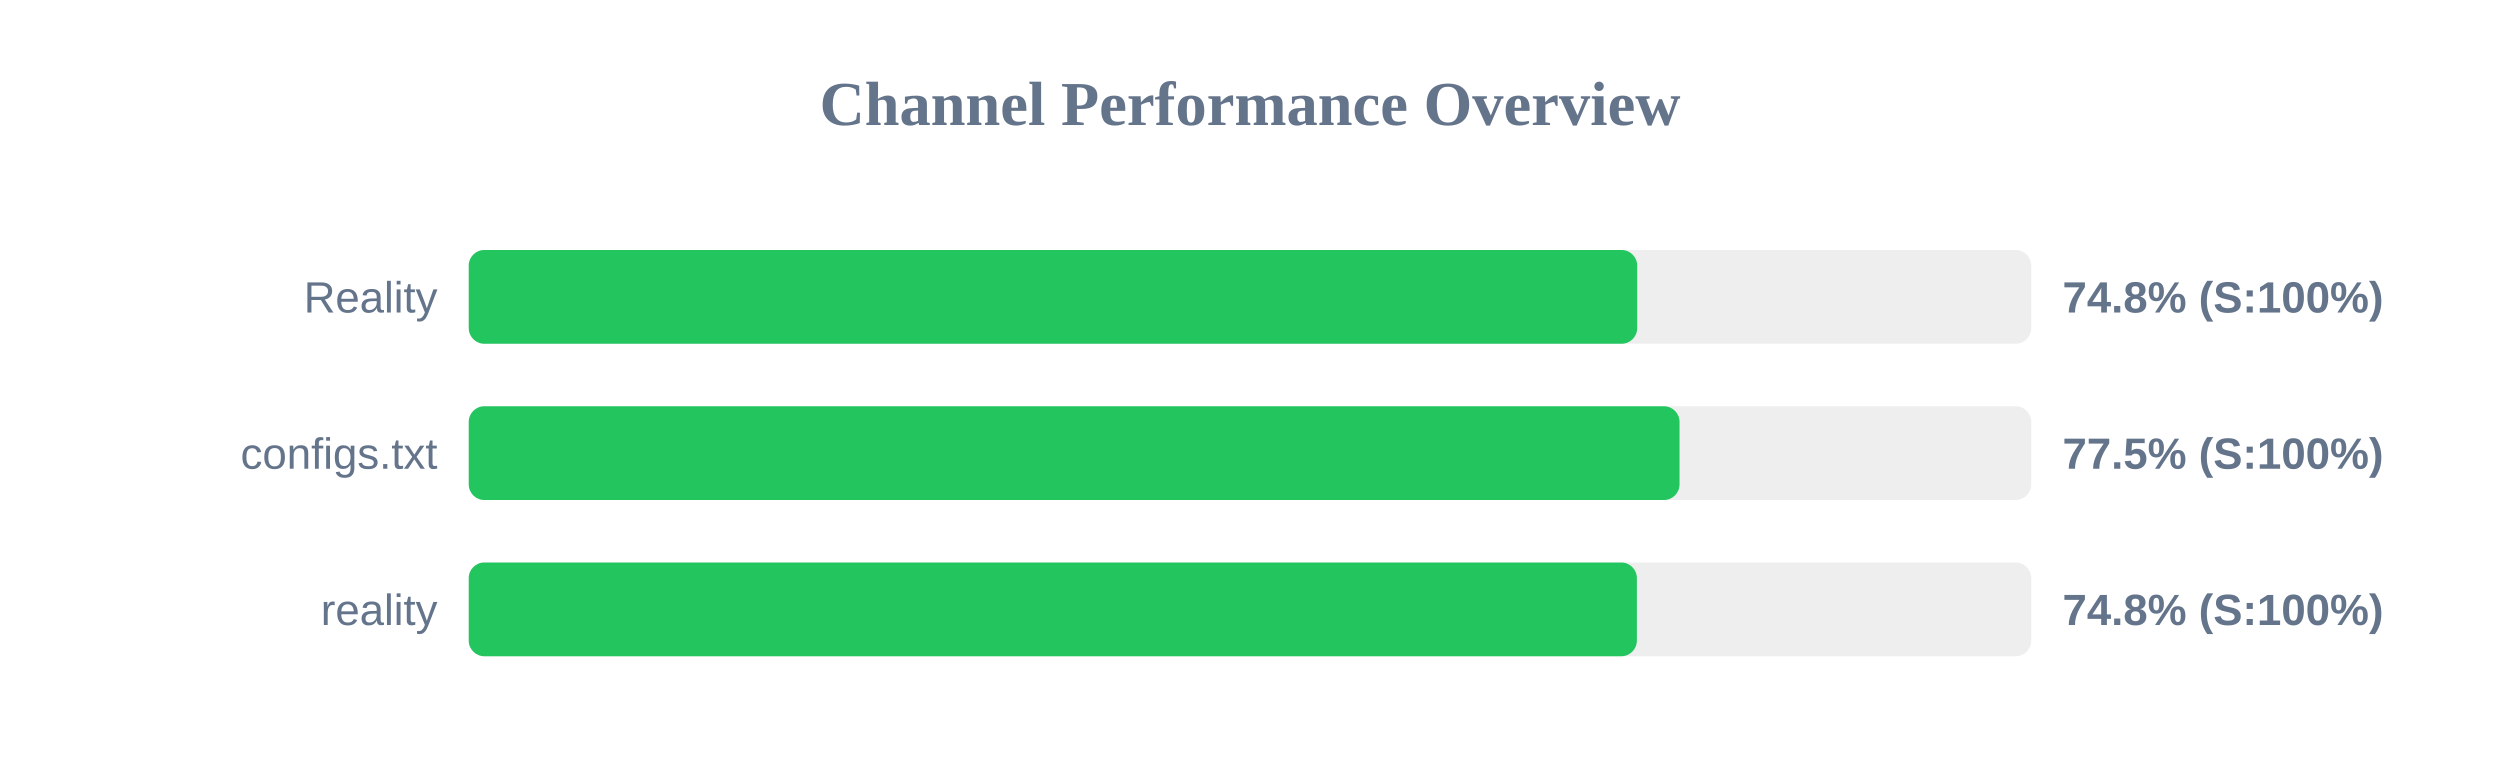
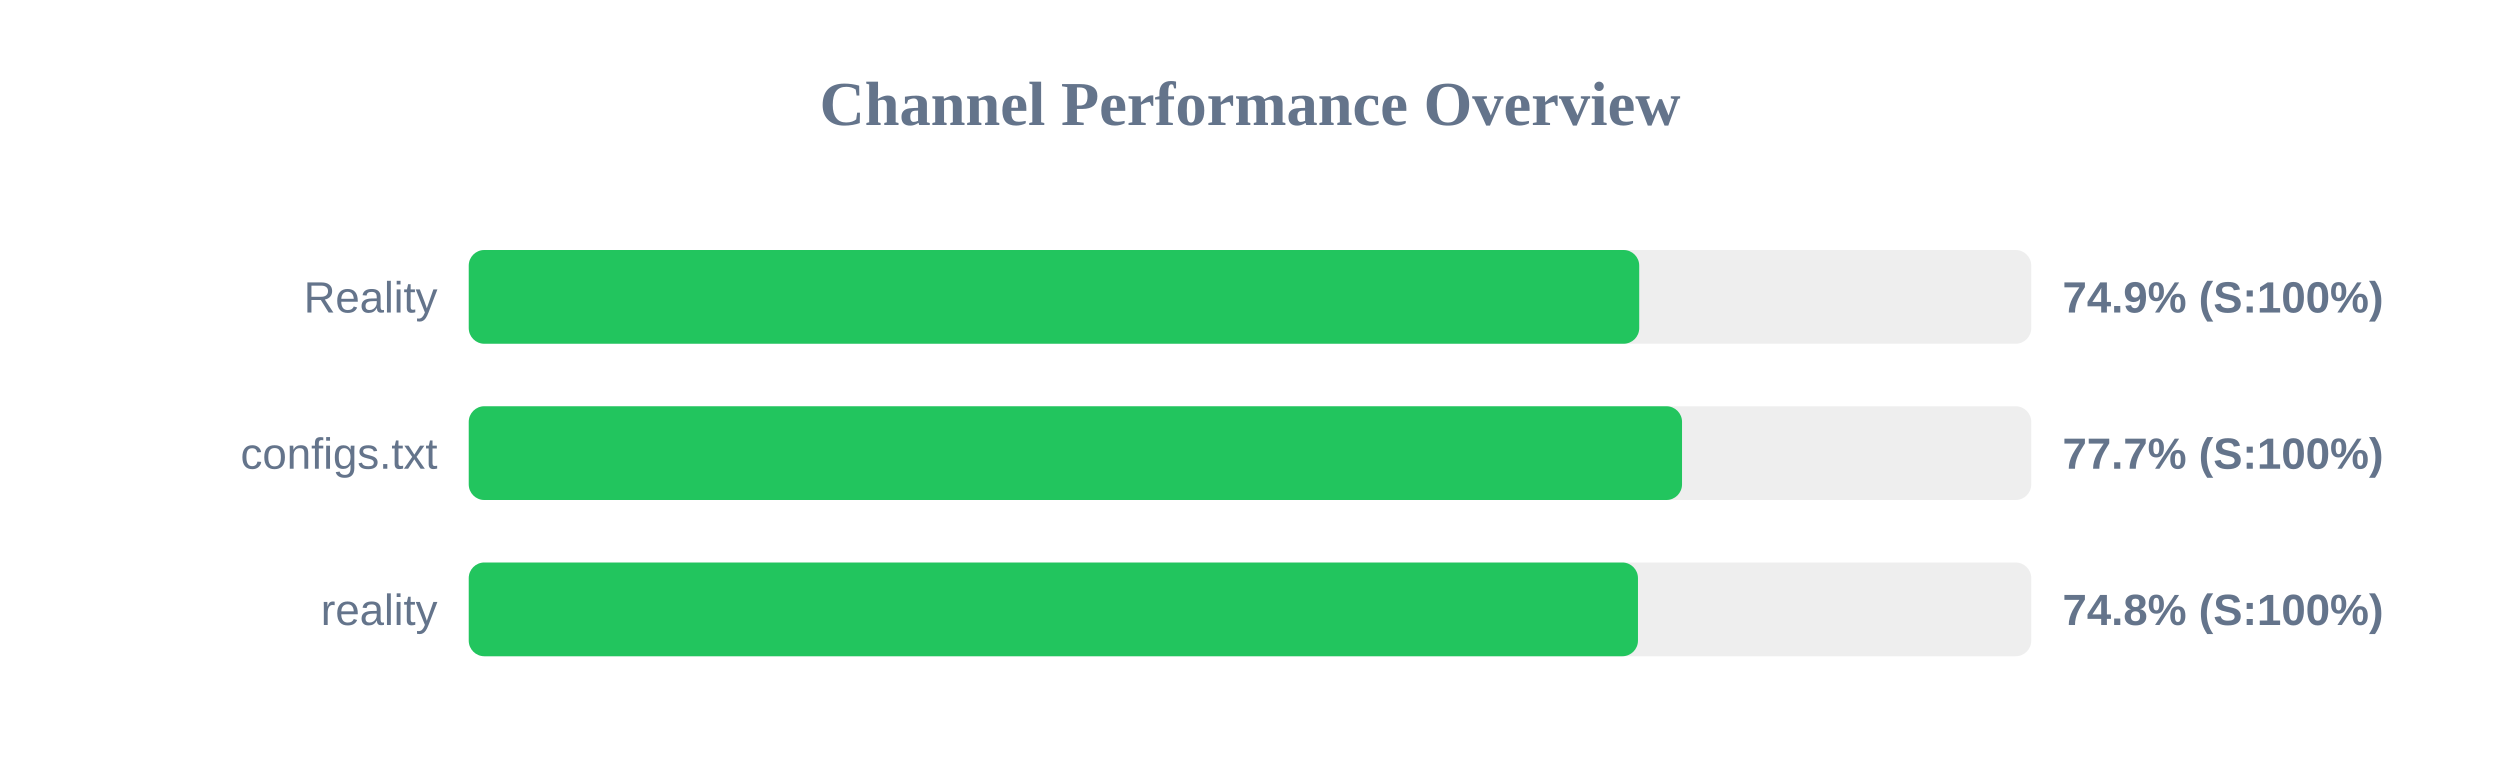
<svg xmlns="http://www.w3.org/2000/svg" width="800" height="250" version="1.1">
  <style>
        .row { font: 14px Arial; fill: #64748b; }
        .score { font: bold 14px Arial; fill: #64748b; }
    </style>
  <text x="400" y="40" text-anchor="middle" font-size="20px" font-weight="bold" fill="#64748b">Channel Performance Overview</text>
  <rect x="150" y="80" width="500" height="30" fill="#eee" rx="5" />
-   <rect x="150" y="80" width="373.9" height="30" fill="#22c55e" rx="5" />
+   <rect x="150" y="80" width="374.55" height="30" fill="#22c55e" rx="5" />
  <text x="140" y="100" text-anchor="end" class="row">Reality</text>
-   <text x="660" y="100" text-anchor="start" class="score">74.8% (S:100%)</text>
+   <text x="660" y="100" text-anchor="start" class="score">74.9% (S:100%)</text>
  <rect x="150" y="130" width="500" height="30" fill="#eee" rx="5" />
-   <rect x="150" y="130" width="387.45" height="30" fill="#22c55e" rx="5" />
+   <rect x="150" y="130" width="388.25" height="30" fill="#22c55e" rx="5" />
  <text x="140" y="150" text-anchor="end" class="row">configs.txt</text>
-   <text x="660" y="150" text-anchor="start" class="score">77.5% (S:100%)</text>
+   <text x="660" y="150" text-anchor="start" class="score">77.7% (S:100%)</text>
  <rect x="150" y="180" width="500" height="30" fill="#eee" rx="5" />
-   <rect x="150" y="180" width="373.8" height="30" fill="#22c55e" rx="5" />
+   <rect x="150" y="180" width="374.15" height="30" fill="#22c55e" rx="5" />
  <text x="140" y="200" text-anchor="end" class="row">reality</text>
  <text x="660" y="200" text-anchor="start" class="score">74.8% (S:100%)</text>
</svg>
